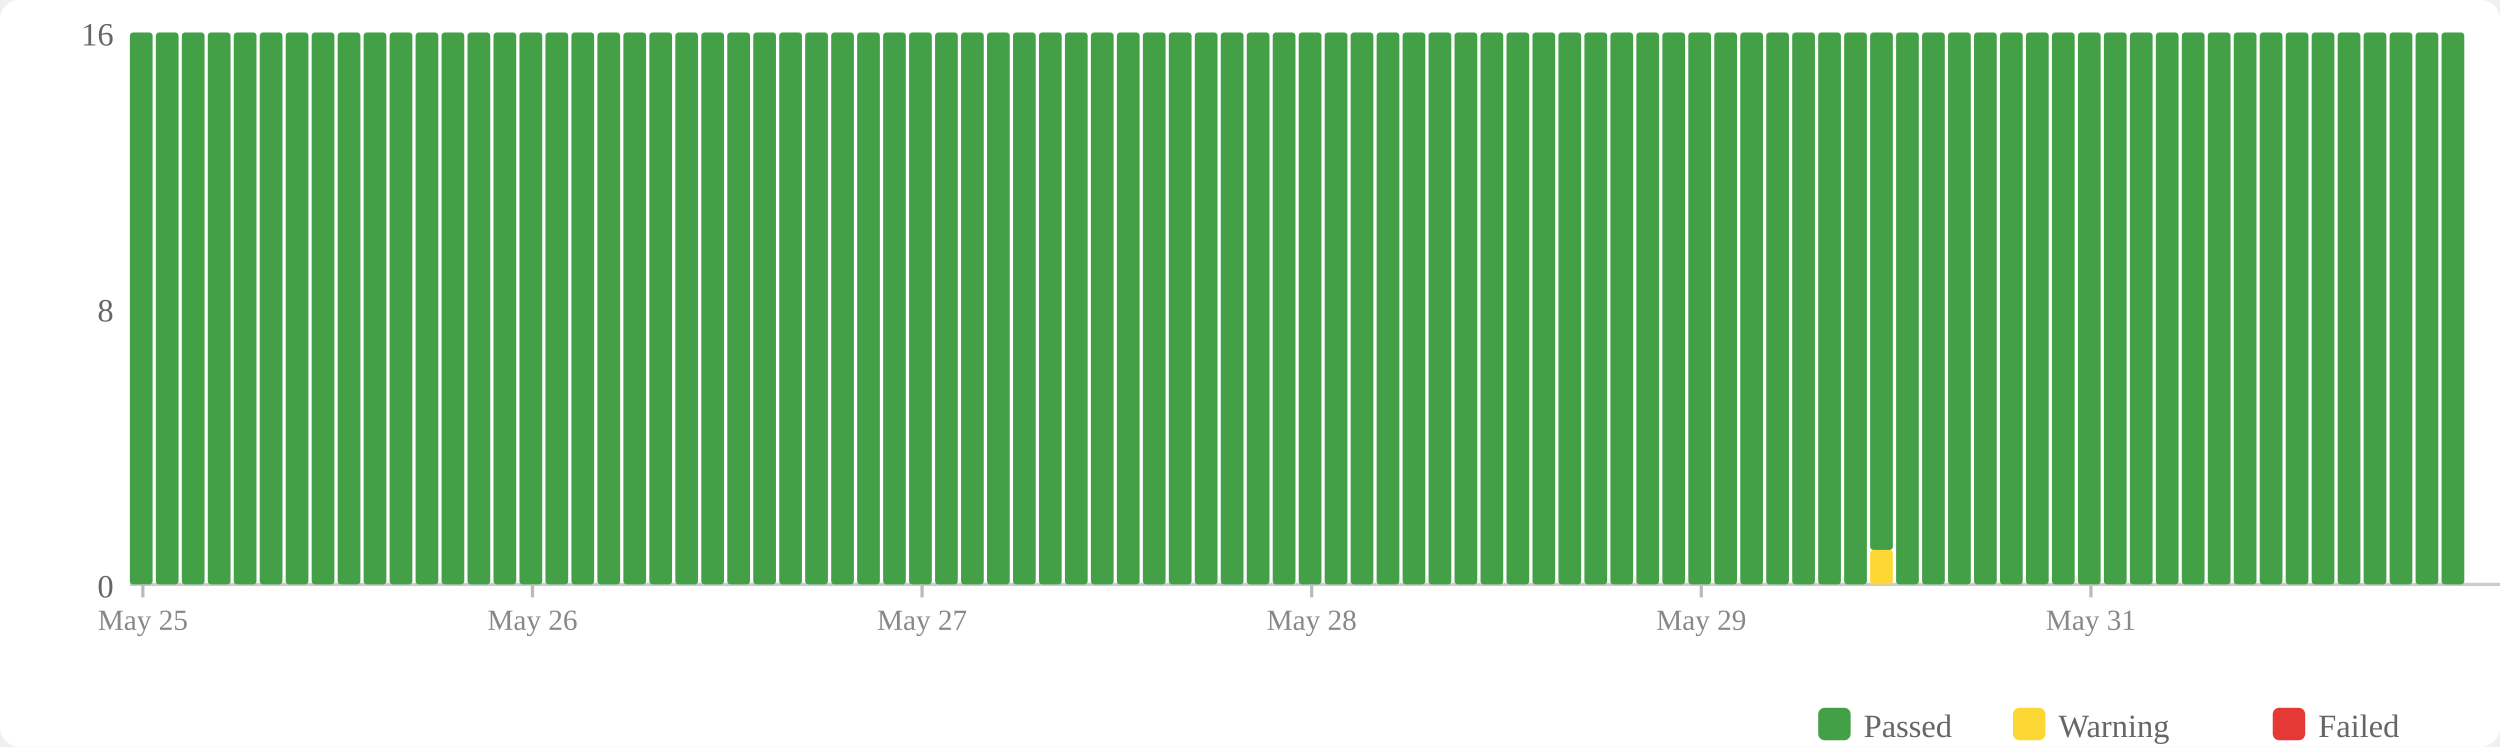
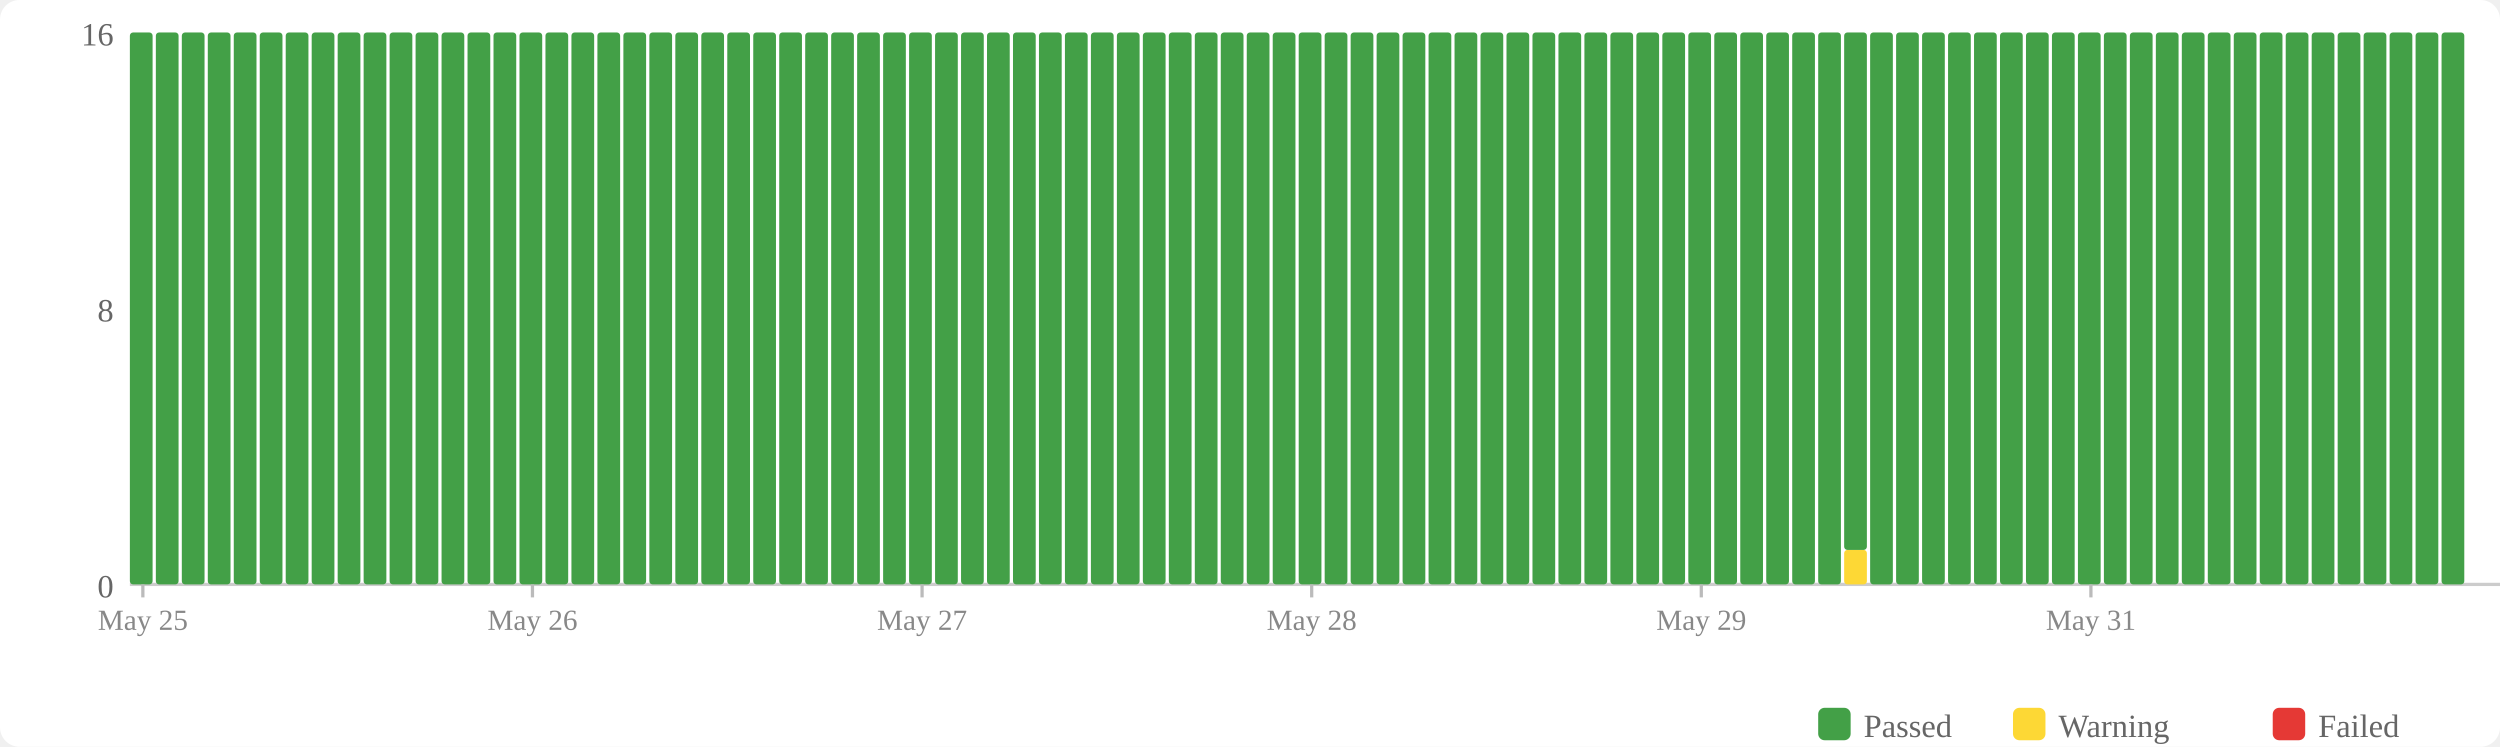
<svg xmlns="http://www.w3.org/2000/svg" width="770" height="230" viewBox="0 0 770 230">
  <rect width="770" height="230" fill="#fff" rx="6" />
  <rect x="560" y="218" width="10" height="10" fill="#43a047" rx="2" />
  <text x="574" y="227" font-size="10" fill="#666">Passed</text>
  <rect x="620" y="218" width="10" height="10" fill="#fdd835" rx="2" />
  <text x="634" y="227" font-size="10" fill="#666">Warning</text>
  <rect x="700" y="218" width="10" height="10" fill="#e53935" rx="2" />
  <text x="714" y="227" font-size="10" fill="#666">Failed</text>
  <text x="35" y="184" text-anchor="end" font-size="10" fill="#666">0</text>
  <text x="35" y="99" text-anchor="end" font-size="10" fill="#666">8</text>
  <text x="35" y="14" text-anchor="end" font-size="10" fill="#666">16</text>
  <line x1="40" y1="180" x2="770" y2="180" stroke="#ccc" stroke-width="1" />
  <rect x="40" y="10" width="7" height="170" fill="#43a047" rx="1" />
  <rect x="48" y="10" width="7" height="170" fill="#43a047" rx="1" />
  <rect x="56" y="10" width="7" height="170" fill="#43a047" rx="1" />
  <rect x="64" y="10" width="7" height="170" fill="#43a047" rx="1" />
  <rect x="72" y="10" width="7" height="170" fill="#43a047" rx="1" />
  <rect x="80" y="10" width="7" height="170" fill="#43a047" rx="1" />
  <rect x="88" y="10" width="7" height="170" fill="#43a047" rx="1" />
  <rect x="96" y="10" width="7" height="170" fill="#43a047" rx="1" />
  <rect x="104" y="10" width="7" height="170" fill="#43a047" rx="1" />
  <rect x="112" y="10" width="7" height="170" fill="#43a047" rx="1" />
  <rect x="120" y="10" width="7" height="170" fill="#43a047" rx="1" />
  <rect x="128" y="10" width="7" height="170" fill="#43a047" rx="1" />
  <rect x="136" y="10" width="7" height="170" fill="#43a047" rx="1" />
  <rect x="144" y="10" width="7" height="170" fill="#43a047" rx="1" />
  <rect x="152" y="10" width="7" height="170" fill="#43a047" rx="1" />
  <rect x="160" y="10" width="7" height="170" fill="#43a047" rx="1" />
  <rect x="168" y="10" width="7" height="170" fill="#43a047" rx="1" />
  <rect x="176" y="10" width="7" height="170" fill="#43a047" rx="1" />
  <rect x="184" y="10" width="7" height="170" fill="#43a047" rx="1" />
  <rect x="192" y="10" width="7" height="170" fill="#43a047" rx="1" />
  <rect x="200" y="10" width="7" height="170" fill="#43a047" rx="1" />
  <rect x="208" y="10" width="7" height="170" fill="#43a047" rx="1" />
  <rect x="216" y="10" width="7" height="170" fill="#43a047" rx="1" />
  <rect x="224" y="10" width="7" height="170" fill="#43a047" rx="1" />
  <rect x="232" y="10" width="7" height="170" fill="#43a047" rx="1" />
  <rect x="240" y="10" width="7" height="170" fill="#43a047" rx="1" />
  <rect x="248" y="10" width="7" height="170" fill="#43a047" rx="1" />
  <rect x="256" y="10" width="7" height="170" fill="#43a047" rx="1" />
  <rect x="264" y="10" width="7" height="170" fill="#43a047" rx="1" />
  <rect x="272" y="10" width="7" height="170" fill="#43a047" rx="1" />
  <rect x="280" y="10" width="7" height="170" fill="#43a047" rx="1" />
  <rect x="288" y="10" width="7" height="170" fill="#43a047" rx="1" />
  <rect x="296" y="10" width="7" height="170" fill="#43a047" rx="1" />
  <rect x="304" y="10" width="7" height="170" fill="#43a047" rx="1" />
  <rect x="312" y="10" width="7" height="170" fill="#43a047" rx="1" />
  <rect x="320" y="10" width="7" height="170" fill="#43a047" rx="1" />
  <rect x="328" y="10" width="7" height="170" fill="#43a047" rx="1" />
  <rect x="336" y="10" width="7" height="170" fill="#43a047" rx="1" />
  <rect x="344" y="10" width="7" height="170" fill="#43a047" rx="1" />
  <rect x="352" y="10" width="7" height="170" fill="#43a047" rx="1" />
  <rect x="360" y="10" width="7" height="170" fill="#43a047" rx="1" />
  <rect x="368" y="10" width="7" height="170" fill="#43a047" rx="1" />
  <rect x="376" y="10" width="7" height="170" fill="#43a047" rx="1" />
  <rect x="384" y="10" width="7" height="170" fill="#43a047" rx="1" />
  <rect x="392" y="10" width="7" height="170" fill="#43a047" rx="1" />
  <rect x="400" y="10" width="7" height="170" fill="#43a047" rx="1" />
  <rect x="408" y="10" width="7" height="170" fill="#43a047" rx="1" />
  <rect x="416" y="10" width="7" height="170" fill="#43a047" rx="1" />
  <rect x="424" y="10" width="7" height="170" fill="#43a047" rx="1" />
  <rect x="432" y="10" width="7" height="170" fill="#43a047" rx="1" />
  <rect x="440" y="10" width="7" height="170" fill="#43a047" rx="1" />
  <rect x="448" y="10" width="7" height="170" fill="#43a047" rx="1" />
  <rect x="456" y="10" width="7" height="170" fill="#43a047" rx="1" />
  <rect x="464" y="10" width="7" height="170" fill="#43a047" rx="1" />
  <rect x="472" y="10" width="7" height="170" fill="#43a047" rx="1" />
  <rect x="480" y="10" width="7" height="170" fill="#43a047" rx="1" />
  <rect x="488" y="10" width="7" height="170" fill="#43a047" rx="1" />
  <rect x="496" y="10" width="7" height="170" fill="#43a047" rx="1" />
  <rect x="504" y="10" width="7" height="170" fill="#43a047" rx="1" />
  <rect x="512" y="10" width="7" height="170" fill="#43a047" rx="1" />
  <rect x="520" y="10" width="7" height="170" fill="#43a047" rx="1" />
  <rect x="528" y="10" width="7" height="170" fill="#43a047" rx="1" />
  <rect x="536" y="10" width="7" height="170" fill="#43a047" rx="1" />
  <rect x="544" y="10" width="7" height="170" fill="#43a047" rx="1" />
  <rect x="552" y="10" width="7" height="170" fill="#43a047" rx="1" />
  <rect x="560" y="10" width="7" height="170" fill="#43a047" rx="1" />
-   <rect x="568" y="10" width="7" height="170" fill="#43a047" rx="1" />
-   <rect x="576" y="169.375" width="7" height="10.625" fill="#fdd835" rx="1" />
-   <rect x="576" y="10" width="7" height="159.375" fill="#43a047" rx="1" />
+   <rect x="568" y="169.375" width="7" height="10.625" fill="#fdd835" rx="1" />
+   <rect x="568" y="10" width="7" height="159.375" fill="#43a047" rx="1" />
+   <rect x="576" y="10" width="7" height="170" fill="#43a047" rx="1" />
  <rect x="584" y="10" width="7" height="170" fill="#43a047" rx="1" />
  <rect x="592" y="10" width="7" height="170" fill="#43a047" rx="1" />
  <rect x="600" y="10" width="7" height="170" fill="#43a047" rx="1" />
  <rect x="608" y="10" width="7" height="170" fill="#43a047" rx="1" />
  <rect x="616" y="10" width="7" height="170" fill="#43a047" rx="1" />
  <rect x="624" y="10" width="7" height="170" fill="#43a047" rx="1" />
  <rect x="632" y="10" width="7" height="170" fill="#43a047" rx="1" />
  <rect x="640" y="10" width="7" height="170" fill="#43a047" rx="1" />
  <rect x="648" y="10" width="7" height="170" fill="#43a047" rx="1" />
  <rect x="656" y="10" width="7" height="170" fill="#43a047" rx="1" />
  <rect x="664" y="10" width="7" height="170" fill="#43a047" rx="1" />
  <rect x="672" y="10" width="7" height="170" fill="#43a047" rx="1" />
  <rect x="680" y="10" width="7" height="170" fill="#43a047" rx="1" />
  <rect x="688" y="10" width="7" height="170" fill="#43a047" rx="1" />
  <rect x="696" y="10" width="7" height="170" fill="#43a047" rx="1" />
  <rect x="704" y="10" width="7" height="170" fill="#43a047" rx="1" />
  <rect x="712" y="10" width="7" height="170" fill="#43a047" rx="1" />
  <rect x="720" y="10" width="7" height="170" fill="#43a047" rx="1" />
  <rect x="728" y="10" width="7" height="170" fill="#43a047" rx="1" />
  <rect x="736" y="10" width="7" height="170" fill="#43a047" rx="1" />
  <rect x="744" y="10" width="7" height="170" fill="#43a047" rx="1" />
  <rect x="752" y="10" width="7" height="170" fill="#43a047" rx="1" />
  <line x1="44.0" y1="180" x2="44.0" y2="184" stroke="#bbb" stroke-width="1" />
  <text x="44.0" y="194" text-anchor="middle" font-size="9" fill="#888">May 25</text>
  <line x1="164.0" y1="180" x2="164.0" y2="184" stroke="#bbb" stroke-width="1" />
  <text x="164.0" y="194" text-anchor="middle" font-size="9" fill="#888">May 26</text>
  <line x1="284.0" y1="180" x2="284.0" y2="184" stroke="#bbb" stroke-width="1" />
  <text x="284.0" y="194" text-anchor="middle" font-size="9" fill="#888">May 27</text>
  <line x1="404.0" y1="180" x2="404.0" y2="184" stroke="#bbb" stroke-width="1" />
  <text x="404.0" y="194" text-anchor="middle" font-size="9" fill="#888">May 28</text>
  <line x1="524.0" y1="180" x2="524.0" y2="184" stroke="#bbb" stroke-width="1" />
  <text x="524.0" y="194" text-anchor="middle" font-size="9" fill="#888">May 29</text>
  <line x1="644.0" y1="180" x2="644.0" y2="184" stroke="#bbb" stroke-width="1" />
  <text x="644.0" y="194" text-anchor="middle" font-size="9" fill="#888">May 31</text>
</svg>
